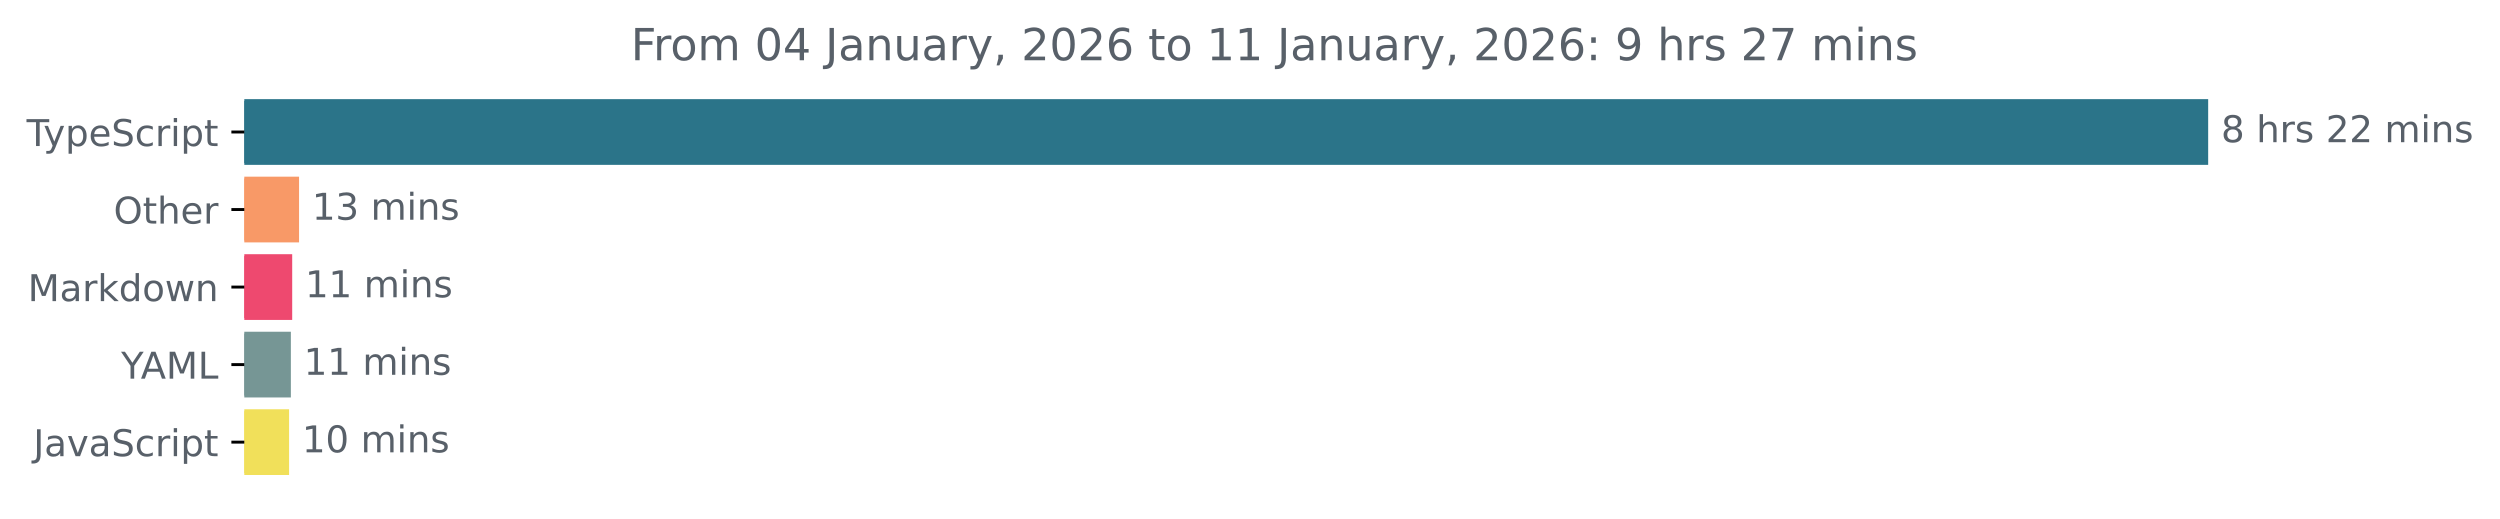
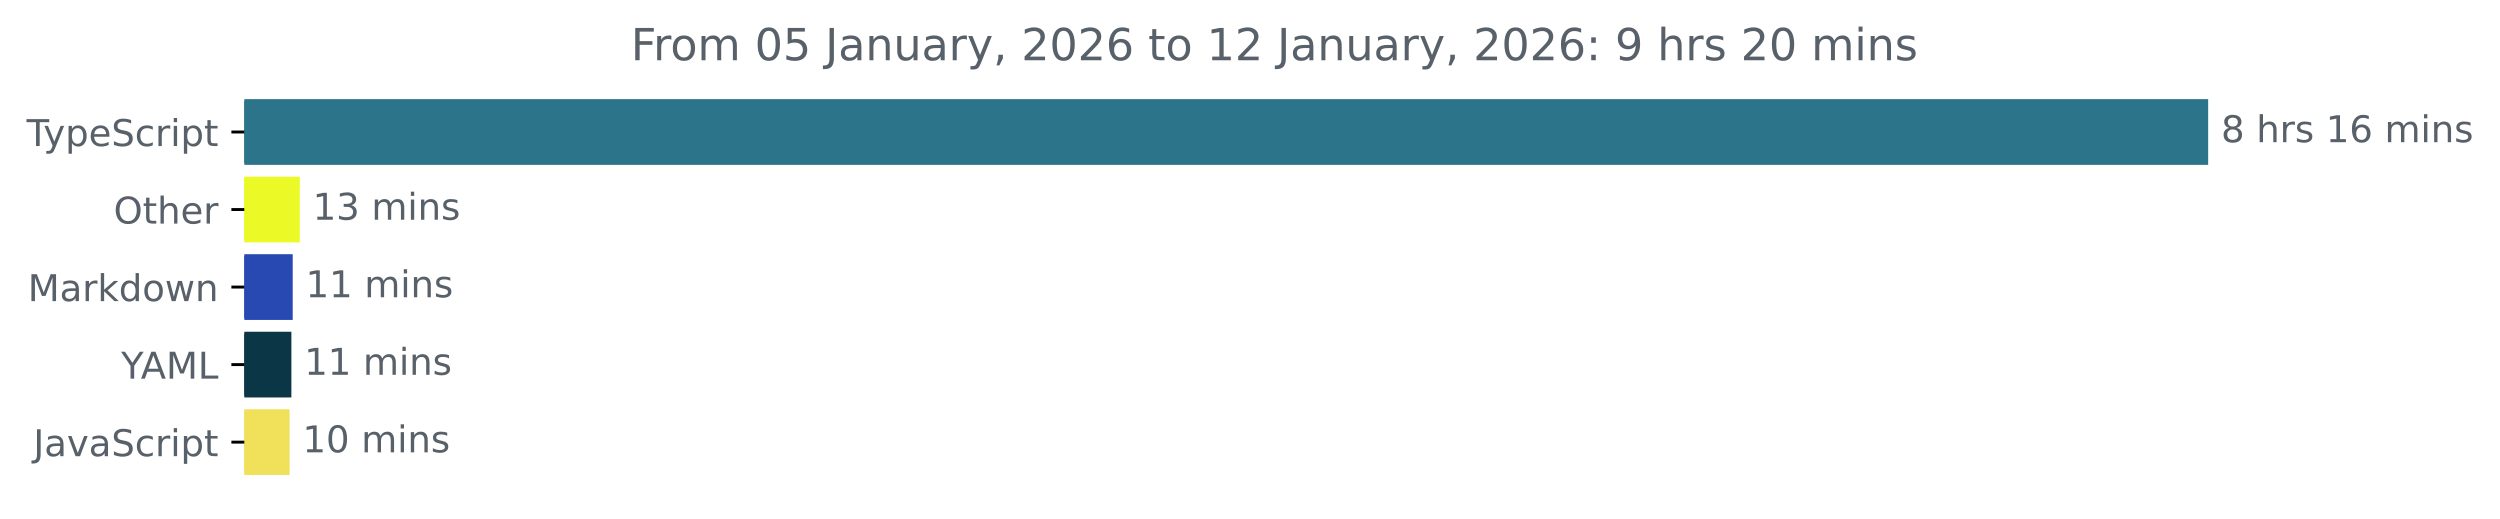
<svg xmlns="http://www.w3.org/2000/svg" xmlns:xlink="http://www.w3.org/1999/xlink" width="677.144pt" height="140.398pt" viewBox="0 0 677.144 140.398" version="1.1">
  <defs>
    <style type="text/css">*{stroke-linejoin: round; stroke-linecap: butt}</style>
  </defs>
  <g id="figure_1">
    <g id="patch_1">
      <path d="M -0 140.398  L 677.144 140.398  L 677.144 0  L -0 0  L -0 140.398  z " style="fill: none" />
    </g>
    <g id="axes_1">
      <g id="patch_2">
-         <path d="M 66.17 27.358  L 597.599 27.358  L 597.599 44.158  L 66.17 44.158  z " clip-path="url(#p9ee666dc7d)" style="fill: #2b7489; stroke: #2b7489; stroke-linejoin: miter" />
+         <path d="M 66.17 27.358  L 597.599 27.358  L 597.599 44.158  L 66.17 44.158  z " clip-path="url(#pd49dcf0239)" style="fill: #2b7489; stroke: #2b7489; stroke-linejoin: miter" />
      </g>
      <g id="patch_3">
-         <path d="M 66.17 48.358  L 80.502 48.358  L 80.502 65.158  L 66.17 65.158  z " clip-path="url(#p9ee666dc7d)" style="fill: #f89967; stroke: #f89967; stroke-linejoin: miter" />
+         <path d="M 66.17 48.358  L 80.704 48.358  L 80.704 65.158  L 66.17 65.158  z " clip-path="url(#pd49dcf0239)" style="fill: #ebfa26; stroke: #ebfa26; stroke-linejoin: miter" />
      </g>
      <g id="patch_4">
-         <path d="M 66.17 69.358  L 78.643 69.358  L 78.643 86.158  L 66.17 86.158  z " clip-path="url(#p9ee666dc7d)" style="fill: #ee496f; stroke: #ee496f; stroke-linejoin: miter" />
+         <path d="M 66.17 69.358  L 78.782 69.358  L 78.782 86.158  L 66.17 86.158  z " clip-path="url(#pd49dcf0239)" style="fill: #2749b1; stroke: #2749b1; stroke-linejoin: miter" />
      </g>
      <g id="patch_5">
-         <path d="M 66.17 90.358  L 78.284 90.358  L 78.284 107.158  L 66.17 107.158  z " clip-path="url(#p9ee666dc7d)" style="fill: #769695; stroke: #769695; stroke-linejoin: miter" />
+         <path d="M 66.17 90.358  L 78.422 90.358  L 78.422 107.158  L 66.17 107.158  z " clip-path="url(#pd49dcf0239)" style="fill: #0a3646; stroke: #0a3646; stroke-linejoin: miter" />
      </g>
      <g id="patch_6">
-         <path d="M 66.17 111.358  L 77.804 111.358  L 77.804 128.158  L 66.17 128.158  z " clip-path="url(#p9ee666dc7d)" style="fill: #f1e05a; stroke: #f1e05a; stroke-linejoin: miter" />
+         <path d="M 66.17 111.358  L 77.941 111.358  L 77.941 128.158  L 66.17 128.158  z " clip-path="url(#pd49dcf0239)" style="fill: #f1e05a; stroke: #f1e05a; stroke-linejoin: miter" />
      </g>
      <g id="matplotlib.axis_1" />
      <g id="matplotlib.axis_2">
        <g id="ytick_1">
          <g id="line2d_1">
            <defs>
-               <path id="ma904a5e028" d="M 0 0  L -3.5 0  " style="stroke: #000000; stroke-width: 0.8" />
+               <path id="ma499ff5451" d="M 0 0  L -3.5 0  " style="stroke: #000000; stroke-width: 0.8" />
            </defs>
            <g>
-               <use xlink:href="#ma904a5e028" x="66.17" y="35.758" style="stroke: #000000; stroke-width: 0.8" />
+               <use xlink:href="#ma499ff5451" x="66.17" y="35.758" style="stroke: #000000; stroke-width: 0.8" />
            </g>
          </g>
          <g id="text_1">
            <g style="fill: #586069" transform="translate(7.2 39.55734) scale(0.1 -0.1)">
              <defs>
                <path id="DejaVuSans-54" d="M -19 4666  L 3928 4666  L 3928 4134  L 2272 4134  L 2272 0  L 1638 0  L 1638 4134  L -19 4134  L -19 4666  z " transform="scale(0.015625)" />
                <path id="DejaVuSans-79" d="M 2059 -325  Q 1816 -950 1584 -1140  Q 1353 -1331 966 -1331  L 506 -1331  L 506 -850  L 844 -850  Q 1081 -850 1212 -737  Q 1344 -625 1503 -206  L 1606 56  L 191 3500  L 800 3500  L 1894 763  L 2988 3500  L 3597 3500  L 2059 -325  z " transform="scale(0.015625)" />
                <path id="DejaVuSans-70" d="M 1159 525  L 1159 -1331  L 581 -1331  L 581 3500  L 1159 3500  L 1159 2969  Q 1341 3281 1617 3432  Q 1894 3584 2278 3584  Q 2916 3584 3314 3078  Q 3713 2572 3713 1747  Q 3713 922 3314 415  Q 2916 -91 2278 -91  Q 1894 -91 1617 61  Q 1341 213 1159 525  z M 3116 1747  Q 3116 2381 2855 2742  Q 2594 3103 2138 3103  Q 1681 3103 1420 2742  Q 1159 2381 1159 1747  Q 1159 1113 1420 752  Q 1681 391 2138 391  Q 2594 391 2855 752  Q 3116 1113 3116 1747  z " transform="scale(0.015625)" />
                <path id="DejaVuSans-65" d="M 3597 1894  L 3597 1613  L 953 1613  Q 991 1019 1311 708  Q 1631 397 2203 397  Q 2534 397 2845 478  Q 3156 559 3463 722  L 3463 178  Q 3153 47 2828 -22  Q 2503 -91 2169 -91  Q 1331 -91 842 396  Q 353 884 353 1716  Q 353 2575 817 3079  Q 1281 3584 2069 3584  Q 2775 3584 3186 3129  Q 3597 2675 3597 1894  z M 3022 2063  Q 3016 2534 2758 2815  Q 2500 3097 2075 3097  Q 1594 3097 1305 2825  Q 1016 2553 972 2059  L 3022 2063  z " transform="scale(0.015625)" />
                <path id="DejaVuSans-53" d="M 3425 4513  L 3425 3897  Q 3066 4069 2747 4153  Q 2428 4238 2131 4238  Q 1616 4238 1336 4038  Q 1056 3838 1056 3469  Q 1056 3159 1242 3001  Q 1428 2844 1947 2747  L 2328 2669  Q 3034 2534 3370 2195  Q 3706 1856 3706 1288  Q 3706 609 3251 259  Q 2797 -91 1919 -91  Q 1588 -91 1214 -16  Q 841 59 441 206  L 441 856  Q 825 641 1194 531  Q 1563 422 1919 422  Q 2459 422 2753 634  Q 3047 847 3047 1241  Q 3047 1584 2836 1778  Q 2625 1972 2144 2069  L 1759 2144  Q 1053 2284 737 2584  Q 422 2884 422 3419  Q 422 4038 858 4394  Q 1294 4750 2059 4750  Q 2388 4750 2728 4690  Q 3069 4631 3425 4513  z " transform="scale(0.015625)" />
                <path id="DejaVuSans-63" d="M 3122 3366  L 3122 2828  Q 2878 2963 2633 3030  Q 2388 3097 2138 3097  Q 1578 3097 1268 2742  Q 959 2388 959 1747  Q 959 1106 1268 751  Q 1578 397 2138 397  Q 2388 397 2633 464  Q 2878 531 3122 666  L 3122 134  Q 2881 22 2623 -34  Q 2366 -91 2075 -91  Q 1284 -91 818 406  Q 353 903 353 1747  Q 353 2603 823 3093  Q 1294 3584 2113 3584  Q 2378 3584 2631 3529  Q 2884 3475 3122 3366  z " transform="scale(0.015625)" />
                <path id="DejaVuSans-72" d="M 2631 2963  Q 2534 3019 2420 3045  Q 2306 3072 2169 3072  Q 1681 3072 1420 2755  Q 1159 2438 1159 1844  L 1159 0  L 581 0  L 581 3500  L 1159 3500  L 1159 2956  Q 1341 3275 1631 3429  Q 1922 3584 2338 3584  Q 2397 3584 2469 3576  Q 2541 3569 2628 3553  L 2631 2963  z " transform="scale(0.015625)" />
                <path id="DejaVuSans-69" d="M 603 3500  L 1178 3500  L 1178 0  L 603 0  L 603 3500  z M 603 4863  L 1178 4863  L 1178 4134  L 603 4134  L 603 4863  z " transform="scale(0.015625)" />
                <path id="DejaVuSans-74" d="M 1172 4494  L 1172 3500  L 2356 3500  L 2356 3053  L 1172 3053  L 1172 1153  Q 1172 725 1289 603  Q 1406 481 1766 481  L 2356 481  L 2356 0  L 1766 0  Q 1100 0 847 248  Q 594 497 594 1153  L 594 3053  L 172 3053  L 172 3500  L 594 3500  L 594 4494  L 1172 4494  z " transform="scale(0.015625)" />
              </defs>
              <use xlink:href="#DejaVuSans-54" />
              <use xlink:href="#DejaVuSans-79" x="45.459" />
              <use xlink:href="#DejaVuSans-70" x="104.639" />
              <use xlink:href="#DejaVuSans-65" x="168.115" />
              <use xlink:href="#DejaVuSans-53" x="229.639" />
              <use xlink:href="#DejaVuSans-63" x="293.115" />
              <use xlink:href="#DejaVuSans-72" x="348.096" />
              <use xlink:href="#DejaVuSans-69" x="389.209" />
              <use xlink:href="#DejaVuSans-70" x="416.992" />
              <use xlink:href="#DejaVuSans-74" x="480.469" />
            </g>
          </g>
        </g>
        <g id="ytick_2">
          <g id="line2d_2">
            <g>
-               <use xlink:href="#ma904a5e028" x="66.17" y="56.758" style="stroke: #000000; stroke-width: 0.8" />
+               <use xlink:href="#ma499ff5451" x="66.17" y="56.758" style="stroke: #000000; stroke-width: 0.8" />
            </g>
          </g>
          <g id="text_2">
            <g style="fill: #586069" transform="translate(30.77656 60.55734) scale(0.1 -0.1)">
              <defs>
                <path id="DejaVuSans-4f" d="M 2522 4238  Q 1834 4238 1429 3725  Q 1025 3213 1025 2328  Q 1025 1447 1429 934  Q 1834 422 2522 422  Q 3209 422 3611 934  Q 4013 1447 4013 2328  Q 4013 3213 3611 3725  Q 3209 4238 2522 4238  z M 2522 4750  Q 3503 4750 4090 4092  Q 4678 3434 4678 2328  Q 4678 1225 4090 567  Q 3503 -91 2522 -91  Q 1538 -91 948 565  Q 359 1222 359 2328  Q 359 3434 948 4092  Q 1538 4750 2522 4750  z " transform="scale(0.015625)" />
                <path id="DejaVuSans-68" d="M 3513 2113  L 3513 0  L 2938 0  L 2938 2094  Q 2938 2591 2744 2837  Q 2550 3084 2163 3084  Q 1697 3084 1428 2787  Q 1159 2491 1159 1978  L 1159 0  L 581 0  L 581 4863  L 1159 4863  L 1159 2956  Q 1366 3272 1645 3428  Q 1925 3584 2291 3584  Q 2894 3584 3203 3211  Q 3513 2838 3513 2113  z " transform="scale(0.015625)" />
              </defs>
              <use xlink:href="#DejaVuSans-4f" />
              <use xlink:href="#DejaVuSans-74" x="78.711" />
              <use xlink:href="#DejaVuSans-68" x="117.92" />
              <use xlink:href="#DejaVuSans-65" x="181.299" />
              <use xlink:href="#DejaVuSans-72" x="242.822" />
            </g>
          </g>
        </g>
        <g id="ytick_3">
          <g id="line2d_3">
            <g>
-               <use xlink:href="#ma904a5e028" x="66.17" y="77.758" style="stroke: #000000; stroke-width: 0.8" />
+               <use xlink:href="#ma499ff5451" x="66.17" y="77.758" style="stroke: #000000; stroke-width: 0.8" />
            </g>
          </g>
          <g id="text_3">
            <g style="fill: #586069" transform="translate(7.529688 81.55734) scale(0.1 -0.1)">
              <defs>
                <path id="DejaVuSans-4d" d="M 628 4666  L 1569 4666  L 2759 1491  L 3956 4666  L 4897 4666  L 4897 0  L 4281 0  L 4281 4097  L 3078 897  L 2444 897  L 1241 4097  L 1241 0  L 628 0  L 628 4666  z " transform="scale(0.015625)" />
                <path id="DejaVuSans-61" d="M 2194 1759  Q 1497 1759 1228 1600  Q 959 1441 959 1056  Q 959 750 1161 570  Q 1363 391 1709 391  Q 2188 391 2477 730  Q 2766 1069 2766 1631  L 2766 1759  L 2194 1759  z M 3341 1997  L 3341 0  L 2766 0  L 2766 531  Q 2569 213 2275 61  Q 1981 -91 1556 -91  Q 1019 -91 701 211  Q 384 513 384 1019  Q 384 1609 779 1909  Q 1175 2209 1959 2209  L 2766 2209  L 2766 2266  Q 2766 2663 2505 2880  Q 2244 3097 1772 3097  Q 1472 3097 1187 3025  Q 903 2953 641 2809  L 641 3341  Q 956 3463 1253 3523  Q 1550 3584 1831 3584  Q 2591 3584 2966 3190  Q 3341 2797 3341 1997  z " transform="scale(0.015625)" />
                <path id="DejaVuSans-6b" d="M 581 4863  L 1159 4863  L 1159 1991  L 2875 3500  L 3609 3500  L 1753 1863  L 3688 0  L 2938 0  L 1159 1709  L 1159 0  L 581 0  L 581 4863  z " transform="scale(0.015625)" />
                <path id="DejaVuSans-64" d="M 2906 2969  L 2906 4863  L 3481 4863  L 3481 0  L 2906 0  L 2906 525  Q 2725 213 2448 61  Q 2172 -91 1784 -91  Q 1150 -91 751 415  Q 353 922 353 1747  Q 353 2572 751 3078  Q 1150 3584 1784 3584  Q 2172 3584 2448 3432  Q 2725 3281 2906 2969  z M 947 1747  Q 947 1113 1208 752  Q 1469 391 1925 391  Q 2381 391 2643 752  Q 2906 1113 2906 1747  Q 2906 2381 2643 2742  Q 2381 3103 1925 3103  Q 1469 3103 1208 2742  Q 947 2381 947 1747  z " transform="scale(0.015625)" />
                <path id="DejaVuSans-6f" d="M 1959 3097  Q 1497 3097 1228 2736  Q 959 2375 959 1747  Q 959 1119 1226 758  Q 1494 397 1959 397  Q 2419 397 2687 759  Q 2956 1122 2956 1747  Q 2956 2369 2687 2733  Q 2419 3097 1959 3097  z M 1959 3584  Q 2709 3584 3137 3096  Q 3566 2609 3566 1747  Q 3566 888 3137 398  Q 2709 -91 1959 -91  Q 1206 -91 779 398  Q 353 888 353 1747  Q 353 2609 779 3096  Q 1206 3584 1959 3584  z " transform="scale(0.015625)" />
                <path id="DejaVuSans-77" d="M 269 3500  L 844 3500  L 1563 769  L 2278 3500  L 2956 3500  L 3675 769  L 4391 3500  L 4966 3500  L 4050 0  L 3372 0  L 2619 2869  L 1863 0  L 1184 0  L 269 3500  z " transform="scale(0.015625)" />
                <path id="DejaVuSans-6e" d="M 3513 2113  L 3513 0  L 2938 0  L 2938 2094  Q 2938 2591 2744 2837  Q 2550 3084 2163 3084  Q 1697 3084 1428 2787  Q 1159 2491 1159 1978  L 1159 0  L 581 0  L 581 3500  L 1159 3500  L 1159 2956  Q 1366 3272 1645 3428  Q 1925 3584 2291 3584  Q 2894 3584 3203 3211  Q 3513 2838 3513 2113  z " transform="scale(0.015625)" />
              </defs>
              <use xlink:href="#DejaVuSans-4d" />
              <use xlink:href="#DejaVuSans-61" x="86.279" />
              <use xlink:href="#DejaVuSans-72" x="147.559" />
              <use xlink:href="#DejaVuSans-6b" x="188.672" />
              <use xlink:href="#DejaVuSans-64" x="246.582" />
              <use xlink:href="#DejaVuSans-6f" x="310.059" />
              <use xlink:href="#DejaVuSans-77" x="371.24" />
              <use xlink:href="#DejaVuSans-6e" x="453.027" />
            </g>
          </g>
        </g>
        <g id="ytick_4">
          <g id="line2d_4">
            <g>
-               <use xlink:href="#ma904a5e028" x="66.17" y="98.758" style="stroke: #000000; stroke-width: 0.8" />
+               <use xlink:href="#ma499ff5451" x="66.17" y="98.758" style="stroke: #000000; stroke-width: 0.8" />
            </g>
          </g>
          <g id="text_4">
            <g style="fill: #586069" transform="translate(32.79688 102.5573) scale(0.1 -0.1)">
              <defs>
                <path id="DejaVuSans-59" d="M -13 4666  L 666 4666  L 1959 2747  L 3244 4666  L 3922 4666  L 2272 2222  L 2272 0  L 1638 0  L 1638 2222  L -13 4666  z " transform="scale(0.015625)" />
                <path id="DejaVuSans-41" d="M 2188 4044  L 1331 1722  L 3047 1722  L 2188 4044  z M 1831 4666  L 2547 4666  L 4325 0  L 3669 0  L 3244 1197  L 1141 1197  L 716 0  L 50 0  L 1831 4666  z " transform="scale(0.015625)" />
                <path id="DejaVuSans-4c" d="M 628 4666  L 1259 4666  L 1259 531  L 3531 531  L 3531 0  L 628 0  L 628 4666  z " transform="scale(0.015625)" />
              </defs>
              <use xlink:href="#DejaVuSans-59" />
              <use xlink:href="#DejaVuSans-41" x="53.334" />
              <use xlink:href="#DejaVuSans-4d" x="121.742" />
              <use xlink:href="#DejaVuSans-4c" x="208.021" />
            </g>
          </g>
        </g>
        <g id="ytick_5">
          <g id="line2d_5">
            <g>
-               <use xlink:href="#ma904a5e028" x="66.17" y="119.758" style="stroke: #000000; stroke-width: 0.8" />
+               <use xlink:href="#ma499ff5451" x="66.17" y="119.758" style="stroke: #000000; stroke-width: 0.8" />
            </g>
          </g>
          <g id="text_5">
            <g style="fill: #586069" transform="translate(9.040625 123.5573) scale(0.1 -0.1)">
              <defs>
                <path id="DejaVuSans-4a" d="M 628 4666  L 1259 4666  L 1259 325  Q 1259 -519 939 -900  Q 619 -1281 -91 -1281  L -331 -1281  L -331 -750  L -134 -750  Q 284 -750 456 -515  Q 628 -281 628 325  L 628 4666  z " transform="scale(0.015625)" />
                <path id="DejaVuSans-76" d="M 191 3500  L 800 3500  L 1894 563  L 2988 3500  L 3597 3500  L 2284 0  L 1503 0  L 191 3500  z " transform="scale(0.015625)" />
              </defs>
              <use xlink:href="#DejaVuSans-4a" />
              <use xlink:href="#DejaVuSans-61" x="29.492" />
              <use xlink:href="#DejaVuSans-76" x="90.771" />
              <use xlink:href="#DejaVuSans-61" x="149.951" />
              <use xlink:href="#DejaVuSans-53" x="211.23" />
              <use xlink:href="#DejaVuSans-63" x="274.707" />
              <use xlink:href="#DejaVuSans-72" x="329.688" />
              <use xlink:href="#DejaVuSans-69" x="370.801" />
              <use xlink:href="#DejaVuSans-70" x="398.584" />
              <use xlink:href="#DejaVuSans-74" x="462.061" />
            </g>
          </g>
        </g>
      </g>
      <g id="text_6">
        <g style="fill: #586069" transform="translate(601.5989 38.5175) scale(0.1 -0.1)">
          <defs>
            <path id="DejaVuSans-38" d="M 2034 2216  Q 1584 2216 1326 1975  Q 1069 1734 1069 1313  Q 1069 891 1326 650  Q 1584 409 2034 409  Q 2484 409 2743 651  Q 3003 894 3003 1313  Q 3003 1734 2745 1975  Q 2488 2216 2034 2216  z M 1403 2484  Q 997 2584 770 2862  Q 544 3141 544 3541  Q 544 4100 942 4425  Q 1341 4750 2034 4750  Q 2731 4750 3128 4425  Q 3525 4100 3525 3541  Q 3525 3141 3298 2862  Q 3072 2584 2669 2484  Q 3125 2378 3379 2068  Q 3634 1759 3634 1313  Q 3634 634 3220 271  Q 2806 -91 2034 -91  Q 1263 -91 848 271  Q 434 634 434 1313  Q 434 1759 690 2068  Q 947 2378 1403 2484  z M 1172 3481  Q 1172 3119 1398 2916  Q 1625 2713 2034 2713  Q 2441 2713 2670 2916  Q 2900 3119 2900 3481  Q 2900 3844 2670 4047  Q 2441 4250 2034 4250  Q 1625 4250 1398 4047  Q 1172 3844 1172 3481  z " transform="scale(0.015625)" />
            <path id="DejaVuSans-20" transform="scale(0.015625)" />
            <path id="DejaVuSans-73" d="M 2834 3397  L 2834 2853  Q 2591 2978 2328 3040  Q 2066 3103 1784 3103  Q 1356 3103 1142 2972  Q 928 2841 928 2578  Q 928 2378 1081 2264  Q 1234 2150 1697 2047  L 1894 2003  Q 2506 1872 2764 1633  Q 3022 1394 3022 966  Q 3022 478 2636 193  Q 2250 -91 1575 -91  Q 1294 -91 989 -36  Q 684 19 347 128  L 347 722  Q 666 556 975 473  Q 1284 391 1588 391  Q 1994 391 2212 530  Q 2431 669 2431 922  Q 2431 1156 2273 1281  Q 2116 1406 1581 1522  L 1381 1569  Q 847 1681 609 1914  Q 372 2147 372 2553  Q 372 3047 722 3315  Q 1072 3584 1716 3584  Q 2034 3584 2315 3537  Q 2597 3491 2834 3397  z " transform="scale(0.015625)" />
-             <path id="DejaVuSans-32" d="M 1228 531  L 3431 531  L 3431 0  L 469 0  L 469 531  Q 828 903 1448 1529  Q 2069 2156 2228 2338  Q 2531 2678 2651 2914  Q 2772 3150 2772 3378  Q 2772 3750 2511 3984  Q 2250 4219 1831 4219  Q 1534 4219 1204 4116  Q 875 4013 500 3803  L 500 4441  Q 881 4594 1212 4672  Q 1544 4750 1819 4750  Q 2544 4750 2975 4387  Q 3406 4025 3406 3419  Q 3406 3131 3298 2873  Q 3191 2616 2906 2266  Q 2828 2175 2409 1742  Q 1991 1309 1228 531  z " transform="scale(0.015625)" />
+             <path id="DejaVuSans-31" d="M 794 531  L 1825 531  L 1825 4091  L 703 3866  L 703 4441  L 1819 4666  L 2450 4666  L 2450 531  L 3481 531  L 3481 0  L 794 0  L 794 531  z " transform="scale(0.015625)" />
+             <path id="DejaVuSans-36" d="M 2113 2584  Q 1688 2584 1439 2293  Q 1191 2003 1191 1497  Q 1191 994 1439 701  Q 1688 409 2113 409  Q 2538 409 2786 701  Q 3034 994 3034 1497  Q 3034 2003 2786 2293  Q 2538 2584 2113 2584  z M 3366 4563  L 3366 3988  Q 3128 4100 2886 4159  Q 2644 4219 2406 4219  Q 1781 4219 1451 3797  Q 1122 3375 1075 2522  Q 1259 2794 1537 2939  Q 1816 3084 2150 3084  Q 2853 3084 3261 2657  Q 3669 2231 3669 1497  Q 3669 778 3244 343  Q 2819 -91 2113 -91  Q 1303 -91 875 529  Q 447 1150 447 2328  Q 447 3434 972 4092  Q 1497 4750 2381 4750  Q 2619 4750 2861 4703  Q 3103 4656 3366 4563  z " transform="scale(0.015625)" />
            <path id="DejaVuSans-6d" d="M 3328 2828  Q 3544 3216 3844 3400  Q 4144 3584 4550 3584  Q 5097 3584 5394 3201  Q 5691 2819 5691 2113  L 5691 0  L 5113 0  L 5113 2094  Q 5113 2597 4934 2840  Q 4756 3084 4391 3084  Q 3944 3084 3684 2787  Q 3425 2491 3425 1978  L 3425 0  L 2847 0  L 2847 2094  Q 2847 2600 2669 2842  Q 2491 3084 2119 3084  Q 1678 3084 1418 2786  Q 1159 2488 1159 1978  L 1159 0  L 581 0  L 581 3500  L 1159 3500  L 1159 2956  Q 1356 3278 1631 3431  Q 1906 3584 2284 3584  Q 2666 3584 2933 3390  Q 3200 3197 3328 2828  z " transform="scale(0.015625)" />
          </defs>
          <use xlink:href="#DejaVuSans-38" />
          <use xlink:href="#DejaVuSans-20" x="63.623" />
          <use xlink:href="#DejaVuSans-68" x="95.41" />
          <use xlink:href="#DejaVuSans-72" x="158.789" />
          <use xlink:href="#DejaVuSans-73" x="199.902" />
          <use xlink:href="#DejaVuSans-20" x="252.002" />
-           <use xlink:href="#DejaVuSans-32" x="283.789" />
-           <use xlink:href="#DejaVuSans-32" x="347.412" />
+           <use xlink:href="#DejaVuSans-31" x="283.789" />
+           <use xlink:href="#DejaVuSans-36" x="347.412" />
          <use xlink:href="#DejaVuSans-20" x="411.035" />
          <use xlink:href="#DejaVuSans-6d" x="442.822" />
          <use xlink:href="#DejaVuSans-69" x="540.234" />
          <use xlink:href="#DejaVuSans-6e" x="568.018" />
          <use xlink:href="#DejaVuSans-73" x="631.396" />
        </g>
      </g>
      <g id="text_7">
-         <g style="fill: #586069" transform="translate(84.50245 59.5175) scale(0.1 -0.1)">
+         <g style="fill: #586069" transform="translate(84.70367 59.5175) scale(0.1 -0.1)">
          <defs>
-             <path id="DejaVuSans-31" d="M 794 531  L 1825 531  L 1825 4091  L 703 3866  L 703 4441  L 1819 4666  L 2450 4666  L 2450 531  L 3481 531  L 3481 0  L 794 0  L 794 531  z " transform="scale(0.015625)" />
            <path id="DejaVuSans-33" d="M 2597 2516  Q 3050 2419 3304 2112  Q 3559 1806 3559 1356  Q 3559 666 3084 287  Q 2609 -91 1734 -91  Q 1441 -91 1130 -33  Q 819 25 488 141  L 488 750  Q 750 597 1062 519  Q 1375 441 1716 441  Q 2309 441 2620 675  Q 2931 909 2931 1356  Q 2931 1769 2642 2001  Q 2353 2234 1838 2234  L 1294 2234  L 1294 2753  L 1863 2753  Q 2328 2753 2575 2939  Q 2822 3125 2822 3475  Q 2822 3834 2567 4026  Q 2313 4219 1838 4219  Q 1578 4219 1281 4162  Q 984 4106 628 3988  L 628 4550  Q 988 4650 1302 4700  Q 1616 4750 1894 4750  Q 2613 4750 3031 4423  Q 3450 4097 3450 3541  Q 3450 3153 3228 2886  Q 3006 2619 2597 2516  z " transform="scale(0.015625)" />
          </defs>
          <use xlink:href="#DejaVuSans-31" />
          <use xlink:href="#DejaVuSans-33" x="63.623" />
          <use xlink:href="#DejaVuSans-20" x="127.246" />
          <use xlink:href="#DejaVuSans-6d" x="159.033" />
          <use xlink:href="#DejaVuSans-69" x="256.445" />
          <use xlink:href="#DejaVuSans-6e" x="284.229" />
          <use xlink:href="#DejaVuSans-73" x="347.607" />
        </g>
      </g>
      <g id="text_8">
-         <g style="fill: #586069" transform="translate(82.64347 80.5175) scale(0.1 -0.1)">
+         <g style="fill: #586069" transform="translate(82.78191 80.5175) scale(0.1 -0.1)">
          <use xlink:href="#DejaVuSans-31" />
          <use xlink:href="#DejaVuSans-31" x="63.623" />
          <use xlink:href="#DejaVuSans-20" x="127.246" />
          <use xlink:href="#DejaVuSans-6d" x="159.033" />
          <use xlink:href="#DejaVuSans-69" x="256.445" />
          <use xlink:href="#DejaVuSans-6e" x="284.229" />
          <use xlink:href="#DejaVuSans-73" x="347.607" />
        </g>
      </g>
      <g id="text_9">
-         <g style="fill: #586069" transform="translate(82.28367 101.5175) scale(0.1 -0.1)">
+         <g style="fill: #586069" transform="translate(82.42158 101.5175) scale(0.1 -0.1)">
          <use xlink:href="#DejaVuSans-31" />
          <use xlink:href="#DejaVuSans-31" x="63.623" />
          <use xlink:href="#DejaVuSans-20" x="127.246" />
          <use xlink:href="#DejaVuSans-6d" x="159.033" />
          <use xlink:href="#DejaVuSans-69" x="256.445" />
          <use xlink:href="#DejaVuSans-6e" x="284.229" />
          <use xlink:href="#DejaVuSans-73" x="347.607" />
        </g>
      </g>
      <g id="text_10">
-         <g style="fill: #586069" transform="translate(81.80393 122.5175) scale(0.1 -0.1)">
+         <g style="fill: #586069" transform="translate(81.94113 122.5175) scale(0.1 -0.1)">
          <defs>
            <path id="DejaVuSans-30" d="M 2034 4250  Q 1547 4250 1301 3770  Q 1056 3291 1056 2328  Q 1056 1369 1301 889  Q 1547 409 2034 409  Q 2525 409 2770 889  Q 3016 1369 3016 2328  Q 3016 3291 2770 3770  Q 2525 4250 2034 4250  z M 2034 4750  Q 2819 4750 3233 4129  Q 3647 3509 3647 2328  Q 3647 1150 3233 529  Q 2819 -91 2034 -91  Q 1250 -91 836 529  Q 422 1150 422 2328  Q 422 3509 836 4129  Q 1250 4750 2034 4750  z " transform="scale(0.015625)" />
          </defs>
          <use xlink:href="#DejaVuSans-31" />
          <use xlink:href="#DejaVuSans-30" x="63.623" />
          <use xlink:href="#DejaVuSans-20" x="127.246" />
          <use xlink:href="#DejaVuSans-6d" x="159.033" />
          <use xlink:href="#DejaVuSans-69" x="256.445" />
          <use xlink:href="#DejaVuSans-6e" x="284.229" />
          <use xlink:href="#DejaVuSans-73" x="347.607" />
        </g>
      </g>
      <g id="text_11">
        <g style="fill: #586069" transform="translate(170.8834 16.31812) scale(0.12 -0.12)">
          <defs>
            <path id="DejaVuSans-46" d="M 628 4666  L 3309 4666  L 3309 4134  L 1259 4134  L 1259 2759  L 3109 2759  L 3109 2228  L 1259 2228  L 1259 0  L 628 0  L 628 4666  z " transform="scale(0.015625)" />
-             <path id="DejaVuSans-34" d="M 2419 4116  L 825 1625  L 2419 1625  L 2419 4116  z M 2253 4666  L 3047 4666  L 3047 1625  L 3713 1625  L 3713 1100  L 3047 1100  L 3047 0  L 2419 0  L 2419 1100  L 313 1100  L 313 1709  L 2253 4666  z " transform="scale(0.015625)" />
+             <path id="DejaVuSans-35" d="M 691 4666  L 3169 4666  L 3169 4134  L 1269 4134  L 1269 2991  Q 1406 3038 1543 3061  Q 1681 3084 1819 3084  Q 2600 3084 3056 2656  Q 3513 2228 3513 1497  Q 3513 744 3044 326  Q 2575 -91 1722 -91  Q 1428 -91 1123 -41  Q 819 9 494 109  L 494 744  Q 775 591 1075 516  Q 1375 441 1709 441  Q 2250 441 2565 725  Q 2881 1009 2881 1497  Q 2881 1984 2565 2268  Q 2250 2553 1709 2553  Q 1456 2553 1204 2497  Q 953 2441 691 2322  L 691 4666  z " transform="scale(0.015625)" />
            <path id="DejaVuSans-75" d="M 544 1381  L 544 3500  L 1119 3500  L 1119 1403  Q 1119 906 1312 657  Q 1506 409 1894 409  Q 2359 409 2629 706  Q 2900 1003 2900 1516  L 2900 3500  L 3475 3500  L 3475 0  L 2900 0  L 2900 538  Q 2691 219 2414 64  Q 2138 -91 1772 -91  Q 1169 -91 856 284  Q 544 659 544 1381  z M 1991 3584  L 1991 3584  z " transform="scale(0.015625)" />
            <path id="DejaVuSans-2c" d="M 750 794  L 1409 794  L 1409 256  L 897 -744  L 494 -744  L 750 256  L 750 794  z " transform="scale(0.015625)" />
-             <path id="DejaVuSans-36" d="M 2113 2584  Q 1688 2584 1439 2293  Q 1191 2003 1191 1497  Q 1191 994 1439 701  Q 1688 409 2113 409  Q 2538 409 2786 701  Q 3034 994 3034 1497  Q 3034 2003 2786 2293  Q 2538 2584 2113 2584  z M 3366 4563  L 3366 3988  Q 3128 4100 2886 4159  Q 2644 4219 2406 4219  Q 1781 4219 1451 3797  Q 1122 3375 1075 2522  Q 1259 2794 1537 2939  Q 1816 3084 2150 3084  Q 2853 3084 3261 2657  Q 3669 2231 3669 1497  Q 3669 778 3244 343  Q 2819 -91 2113 -91  Q 1303 -91 875 529  Q 447 1150 447 2328  Q 447 3434 972 4092  Q 1497 4750 2381 4750  Q 2619 4750 2861 4703  Q 3103 4656 3366 4563  z " transform="scale(0.015625)" />
+             <path id="DejaVuSans-32" d="M 1228 531  L 3431 531  L 3431 0  L 469 0  L 469 531  Q 828 903 1448 1529  Q 2069 2156 2228 2338  Q 2531 2678 2651 2914  Q 2772 3150 2772 3378  Q 2772 3750 2511 3984  Q 2250 4219 1831 4219  Q 1534 4219 1204 4116  Q 875 4013 500 3803  L 500 4441  Q 881 4594 1212 4672  Q 1544 4750 1819 4750  Q 2544 4750 2975 4387  Q 3406 4025 3406 3419  Q 3406 3131 3298 2873  Q 3191 2616 2906 2266  Q 2828 2175 2409 1742  Q 1991 1309 1228 531  z " transform="scale(0.015625)" />
            <path id="DejaVuSans-3a" d="M 750 794  L 1409 794  L 1409 0  L 750 0  L 750 794  z M 750 3309  L 1409 3309  L 1409 2516  L 750 2516  L 750 3309  z " transform="scale(0.015625)" />
            <path id="DejaVuSans-39" d="M 703 97  L 703 672  Q 941 559 1184 500  Q 1428 441 1663 441  Q 2288 441 2617 861  Q 2947 1281 2994 2138  Q 2813 1869 2534 1725  Q 2256 1581 1919 1581  Q 1219 1581 811 2004  Q 403 2428 403 3163  Q 403 3881 828 4315  Q 1253 4750 1959 4750  Q 2769 4750 3195 4129  Q 3622 3509 3622 2328  Q 3622 1225 3098 567  Q 2575 -91 1691 -91  Q 1453 -91 1209 -44  Q 966 3 703 97  z M 1959 2075  Q 2384 2075 2632 2365  Q 2881 2656 2881 3163  Q 2881 3666 2632 3958  Q 2384 4250 1959 4250  Q 1534 4250 1286 3958  Q 1038 3666 1038 3163  Q 1038 2656 1286 2365  Q 1534 2075 1959 2075  z " transform="scale(0.015625)" />
-             <path id="DejaVuSans-37" d="M 525 4666  L 3525 4666  L 3525 4397  L 1831 0  L 1172 0  L 2766 4134  L 525 4134  L 525 4666  z " transform="scale(0.015625)" />
          </defs>
          <use xlink:href="#DejaVuSans-46" />
          <use xlink:href="#DejaVuSans-72" x="50.27" />
          <use xlink:href="#DejaVuSans-6f" x="89.133" />
          <use xlink:href="#DejaVuSans-6d" x="150.314" />
          <use xlink:href="#DejaVuSans-20" x="247.727" />
          <use xlink:href="#DejaVuSans-30" x="279.514" />
-           <use xlink:href="#DejaVuSans-34" x="343.137" />
+           <use xlink:href="#DejaVuSans-35" x="343.137" />
          <use xlink:href="#DejaVuSans-20" x="406.76" />
          <use xlink:href="#DejaVuSans-4a" x="438.547" />
          <use xlink:href="#DejaVuSans-61" x="468.039" />
          <use xlink:href="#DejaVuSans-6e" x="529.318" />
          <use xlink:href="#DejaVuSans-75" x="592.697" />
          <use xlink:href="#DejaVuSans-61" x="656.076" />
          <use xlink:href="#DejaVuSans-72" x="717.355" />
          <use xlink:href="#DejaVuSans-79" x="758.469" />
          <use xlink:href="#DejaVuSans-2c" x="817.648" />
          <use xlink:href="#DejaVuSans-20" x="849.436" />
          <use xlink:href="#DejaVuSans-32" x="881.223" />
          <use xlink:href="#DejaVuSans-30" x="944.846" />
          <use xlink:href="#DejaVuSans-32" x="1008.469" />
          <use xlink:href="#DejaVuSans-36" x="1072.092" />
          <use xlink:href="#DejaVuSans-20" x="1135.715" />
          <use xlink:href="#DejaVuSans-74" x="1167.502" />
          <use xlink:href="#DejaVuSans-6f" x="1206.711" />
          <use xlink:href="#DejaVuSans-20" x="1267.893" />
          <use xlink:href="#DejaVuSans-31" x="1299.68" />
-           <use xlink:href="#DejaVuSans-31" x="1363.303" />
+           <use xlink:href="#DejaVuSans-32" x="1363.303" />
          <use xlink:href="#DejaVuSans-20" x="1426.926" />
          <use xlink:href="#DejaVuSans-4a" x="1458.713" />
          <use xlink:href="#DejaVuSans-61" x="1488.205" />
          <use xlink:href="#DejaVuSans-6e" x="1549.484" />
          <use xlink:href="#DejaVuSans-75" x="1612.863" />
          <use xlink:href="#DejaVuSans-61" x="1676.242" />
          <use xlink:href="#DejaVuSans-72" x="1737.521" />
          <use xlink:href="#DejaVuSans-79" x="1778.635" />
          <use xlink:href="#DejaVuSans-2c" x="1837.814" />
          <use xlink:href="#DejaVuSans-20" x="1869.602" />
          <use xlink:href="#DejaVuSans-32" x="1901.389" />
          <use xlink:href="#DejaVuSans-30" x="1965.012" />
          <use xlink:href="#DejaVuSans-32" x="2028.635" />
          <use xlink:href="#DejaVuSans-36" x="2092.258" />
          <use xlink:href="#DejaVuSans-3a" x="2155.881" />
          <use xlink:href="#DejaVuSans-20" x="2189.572" />
          <use xlink:href="#DejaVuSans-39" x="2221.359" />
          <use xlink:href="#DejaVuSans-20" x="2284.982" />
          <use xlink:href="#DejaVuSans-68" x="2316.77" />
          <use xlink:href="#DejaVuSans-72" x="2380.148" />
          <use xlink:href="#DejaVuSans-73" x="2421.262" />
          <use xlink:href="#DejaVuSans-20" x="2473.361" />
          <use xlink:href="#DejaVuSans-32" x="2505.148" />
-           <use xlink:href="#DejaVuSans-37" x="2568.771" />
+           <use xlink:href="#DejaVuSans-30" x="2568.771" />
          <use xlink:href="#DejaVuSans-20" x="2632.395" />
          <use xlink:href="#DejaVuSans-6d" x="2664.182" />
          <use xlink:href="#DejaVuSans-69" x="2761.594" />
          <use xlink:href="#DejaVuSans-6e" x="2789.377" />
          <use xlink:href="#DejaVuSans-73" x="2852.756" />
        </g>
      </g>
    </g>
  </g>
  <defs>
-     <clipPath id="p9ee666dc7d">
+     <clipPath id="pd49dcf0239">
      <rect x="66.17" y="22.318" width="558" height="110.88" />
    </clipPath>
  </defs>
</svg>
